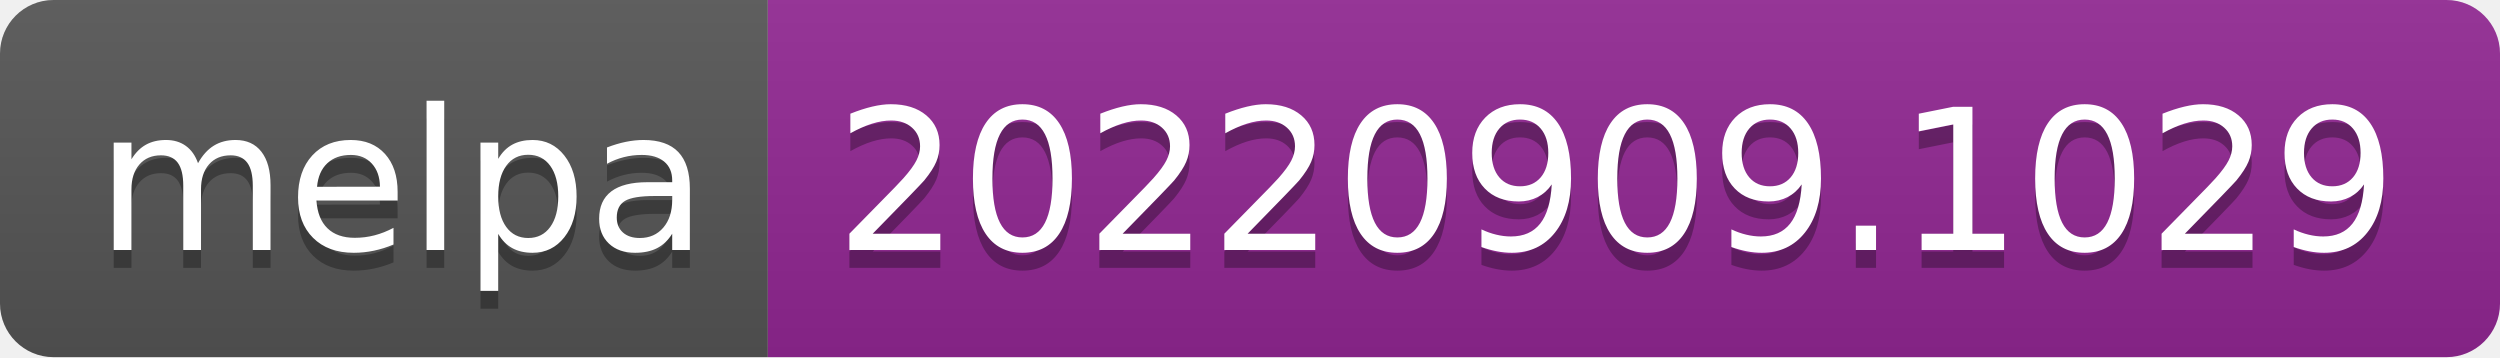
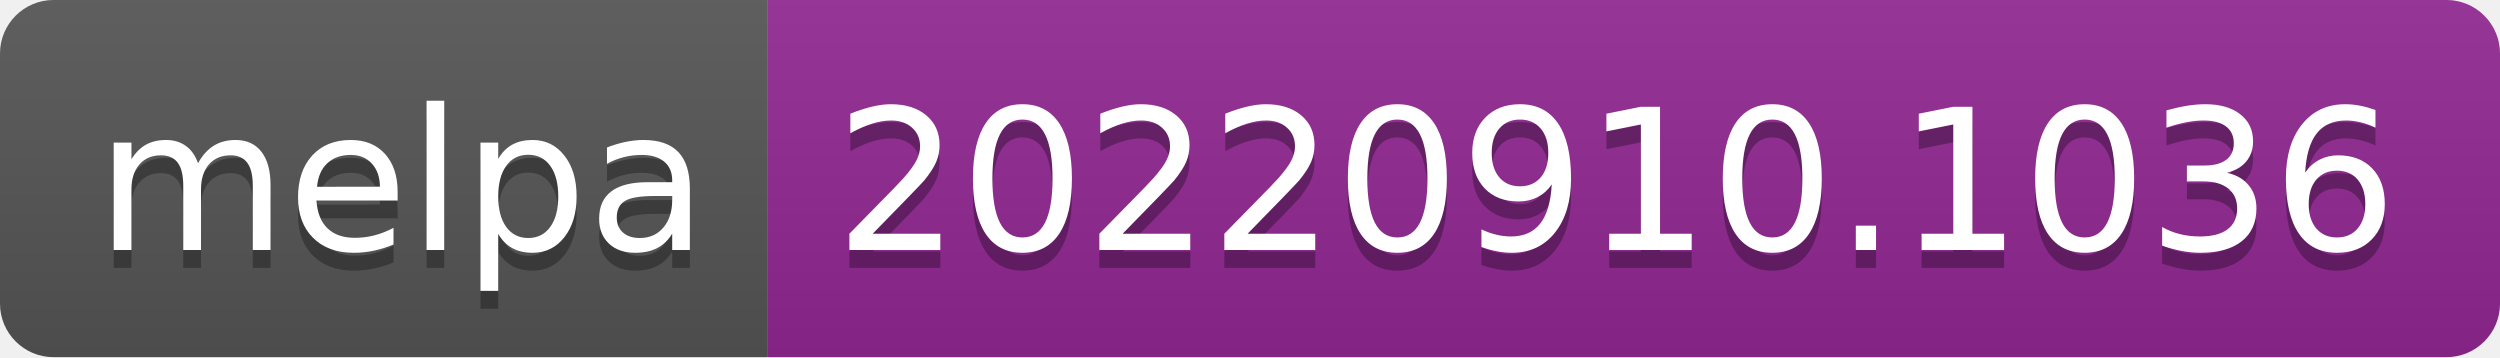
- <svg xmlns="http://www.w3.org/2000/svg" width="140" height="20" role="img" aria-label="melpa: 20220909.1029">
+ <svg xmlns="http://www.w3.org/2000/svg" width="140" height="20" role="img" aria-label="melpa: 20220910.1036">
  <linearGradient id="s" x2="0" y2="100%">
    <stop offset="0" stop-color="#bbb" stop-opacity=".1" />
    <stop offset="1" stop-opacity=".1" />
  </linearGradient>
  <clipPath id="r">
    <rect width="140" height="20" rx="3" fill="#fff" />
  </clipPath>
  <g clip-path="url(#r)">
    <rect width="43" height="20" fill="#555" />
    <rect x="43" width="97" height="20" fill="#922793" />
    <rect width="140" height="20" fill="url(#s)" />
  </g>
  <g fill="#fff" text-anchor="middle" font-family="Verdana,Geneva,DejaVu Sans,sans-serif" text-rendering="geometricPrecision" font-size="110">
    <text aria-hidden="true" x="225" y="150" fill="#010101" fill-opacity=".3" transform="scale(.1)" textLength="330">melpa</text>
    <text x="225" y="140" transform="scale(.1)" fill="#fff" textLength="330">melpa</text>
-     <text aria-hidden="true" x="905" y="150" fill="#010101" fill-opacity=".3" transform="scale(.1)" textLength="870">20220909.1029</text>
-     <text x="905" y="140" transform="scale(.1)" fill="#fff" textLength="870">20220909.1029</text>
+     <text aria-hidden="true" x="905" y="150" fill="#010101" fill-opacity=".3" transform="scale(.1)" textLength="870">20220910.1036</text>
+     <text x="905" y="140" transform="scale(.1)" fill="#fff" textLength="870">20220910.1036</text>
  </g>
</svg>
